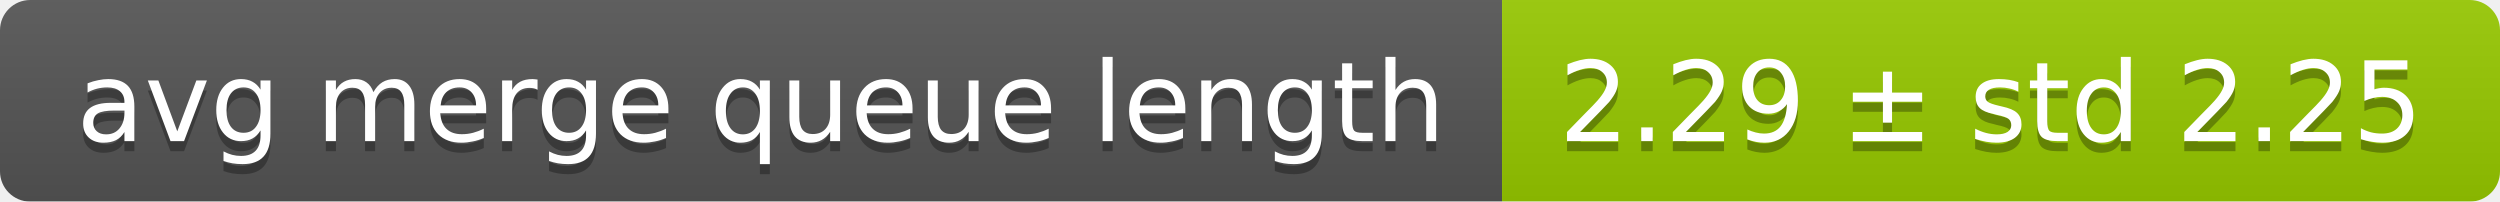
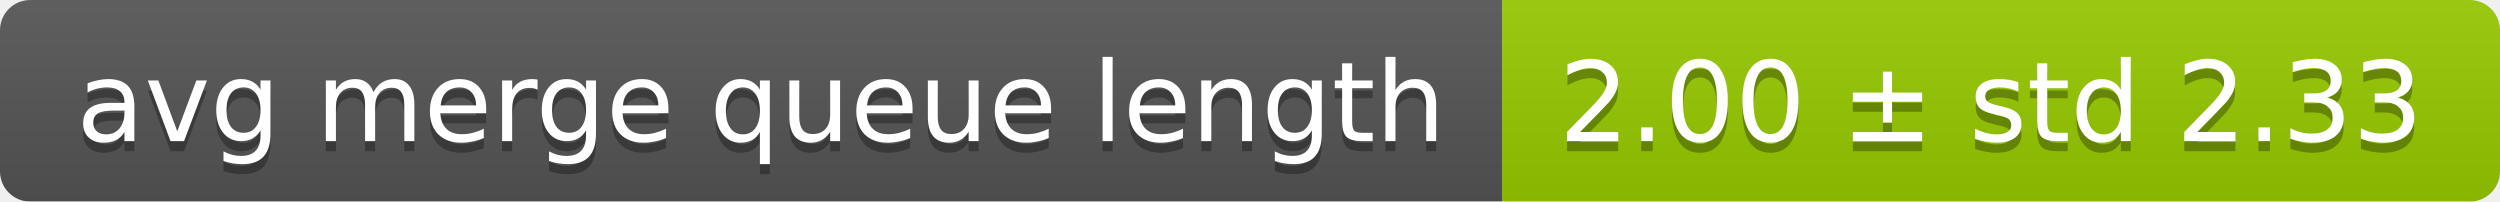
<svg xmlns="http://www.w3.org/2000/svg" width="248" height="20">
  <linearGradient id="smooth" x2="0" y2="100%">
    <stop offset="0" stop-color="#bbb" stop-opacity=".1" />
    <stop offset="1" stop-opacity=".1" />
  </linearGradient>
  <mask id="round">
    <rect width="248" height="20" rx="3" fill="#fff" />
  </mask>
  <g mask="url(#round)">
    <rect width="149" height="20" fill="#555" />
    <rect x="149" width="99" height="20" fill="#97ca00" />
    <rect width="248" height="20" fill="url(#smooth)" />
  </g>
  <g fill="#fff" text-anchor="middle" font-family="DejaVu Sans,Verdana,Geneva,sans-serif" font-size="11">
    <text x="75.5" y="15" fill="#010101" fill-opacity=".3">avg merge queue length</text>
    <text x="75.5" y="14">avg merge queue length</text>
-     <text x="197.5" y="15" fill="#010101" fill-opacity=".3">2.29 ± std 2.25</text>
-     <text x="197.5" y="14">2.29 ± std 2.25</text>
+     <text x="197.5" y="15" fill="#010101" fill-opacity=".3">2.00 ± std 2.33</text>
+     <text x="197.5" y="14">2.00 ± std 2.33</text>
  </g>
</svg>
